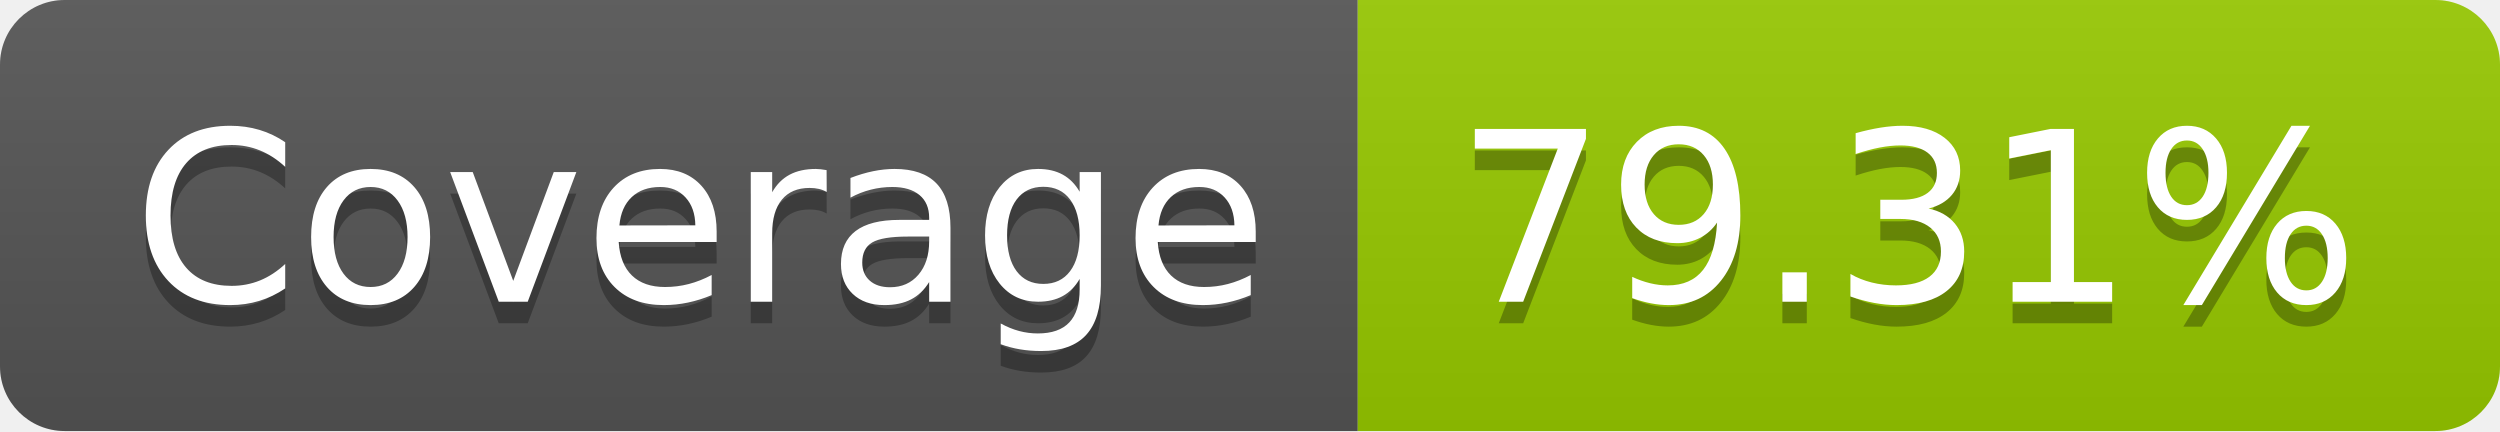
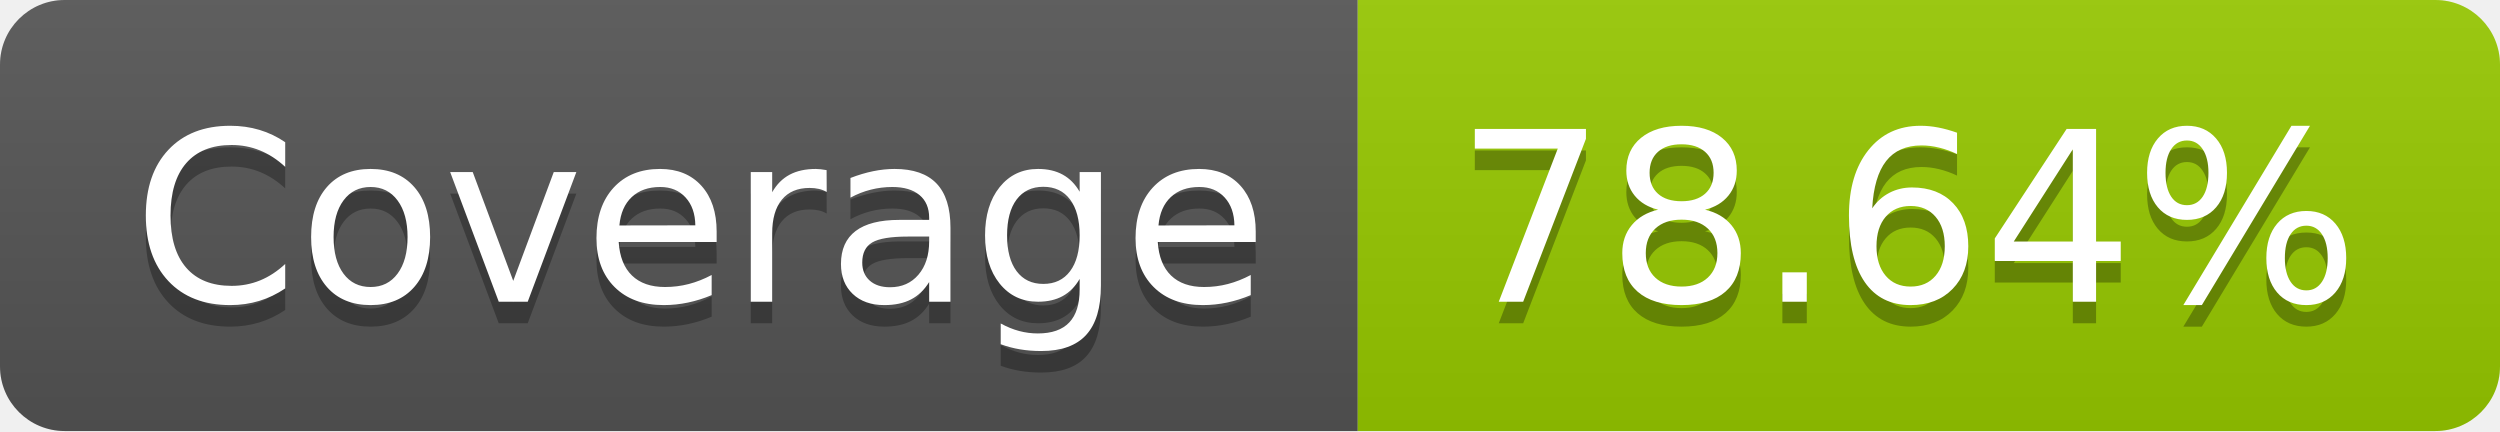
- <svg xmlns="http://www.w3.org/2000/svg" width="116" height="20" role="img" aria-label="Coverage: 79.31%">
+ <svg xmlns="http://www.w3.org/2000/svg" width="116" height="20" role="img" aria-label="Coverage: 78.64%">
  <linearGradient id="s" x2="0" y2="100%">
    <stop offset="0" stop-color="#bbb" stop-opacity=".1" />
    <stop offset="1" stop-opacity=".1" />
  </linearGradient>
  <clipPath id="r">
    <rect width="116" height="20" rx="3" fill="#fff" />
  </clipPath>
  <g clip-path="url(#r)">
    <rect width="63" height="20" fill="#555" />
    <rect x="63" width="53" height="20" fill="#97ca00" />
    <rect width="116" height="20" fill="url(#s)" />
  </g>
  <g fill="#fff" text-anchor="middle" font-family="Verdana,Geneva,DejaVu Sans,sans-serif" text-rendering="geometricPrecision" font-size="110">
    <text aria-hidden="true" x="325" y="150" fill="#010101" fill-opacity=".3" transform="scale(.1)" textLength="530">Coverage</text>
    <text x="325" y="140" transform="scale(.1)" fill="#fff" textLength="530">Coverage</text>
-     <text aria-hidden="true" x="885" y="150" fill="#010101" fill-opacity=".3" transform="scale(.1)" textLength="430">79.31%</text>
-     <text x="885" y="140" transform="scale(.1)" fill="#fff" textLength="430">79.31%</text>
+     <text aria-hidden="true" x="885" y="150" fill="#010101" fill-opacity=".3" transform="scale(.1)" textLength="430">78.64%</text>
+     <text x="885" y="140" transform="scale(.1)" fill="#fff" textLength="430">78.64%</text>
  </g>
</svg>
